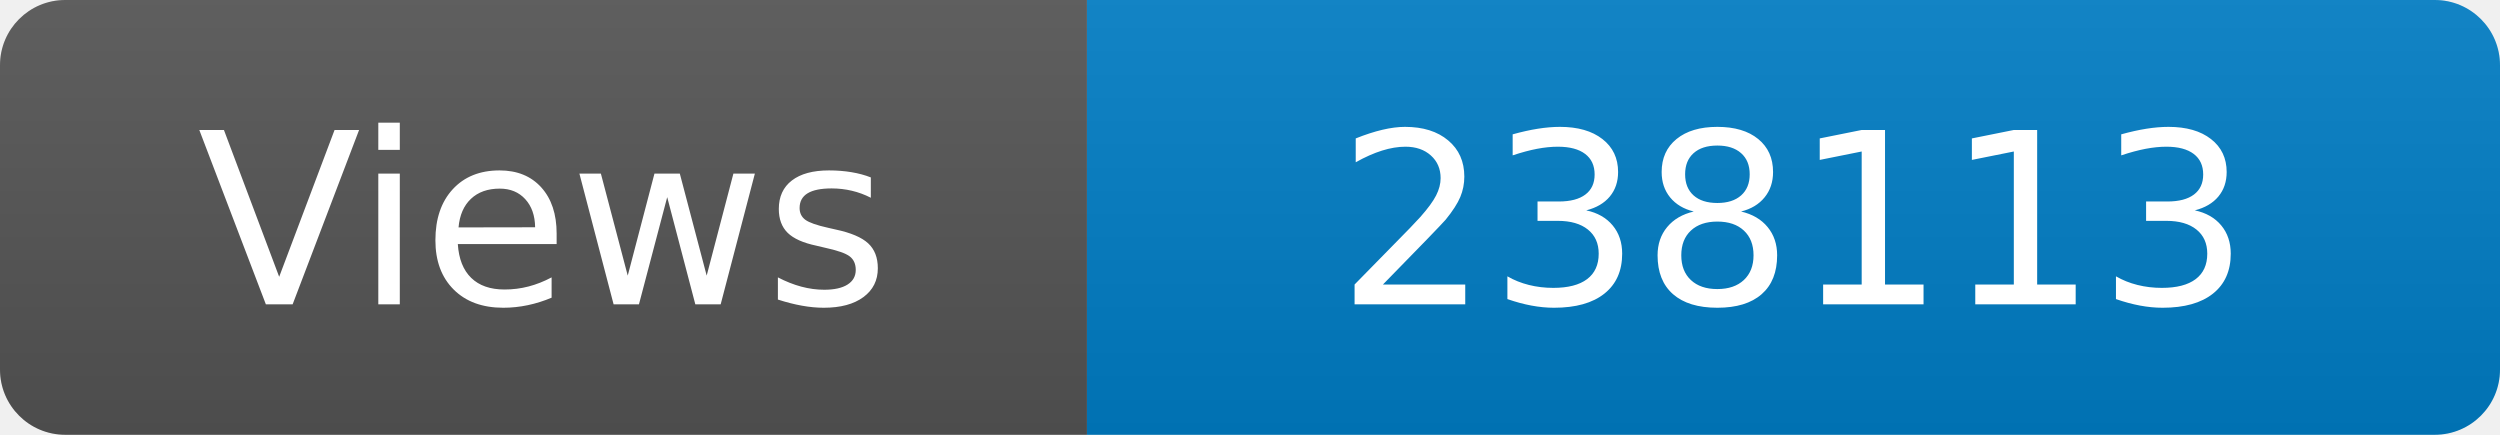
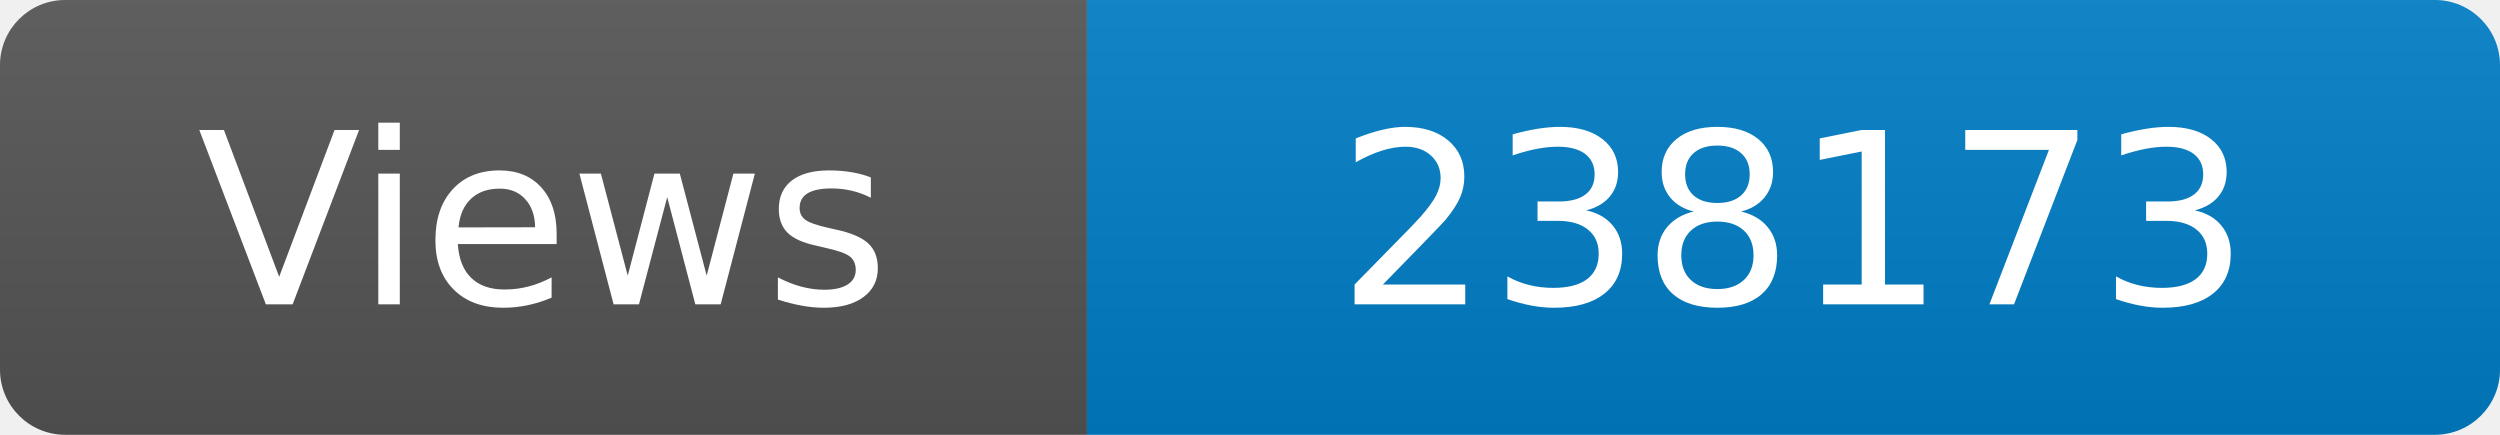
<svg xmlns="http://www.w3.org/2000/svg" width="115" height="20" role="img" aria-label="Maintained?: yes">
  <linearGradient id="s" x2="0" y2="100%">
    <stop offset="0" stop-color="#bbb" stop-opacity=".1" />
    <stop offset="1" stop-opacity=".1" />
  </linearGradient>
  <clipPath id="r">
    <rect width="115" height="20" rx="3" fill="#fff" />
  </clipPath>
  <g clip-path="url(#r)">
    <rect width="50" height="20" fill="#555" />
    <rect x="50" width="160" height="20" fill="#007ec6" />
    <rect width="115" height="20" fill="url(#s)" />
  </g>
  <g fill="#fff" text-anchor="middle" font-family="Verdana,Geneva,DejaVu Sans,sans-serif" font-size="110">
    <text x="250" y="140" transform="scale(.1)" fill="#fff">Views</text>
-     <text x="825" y="140" transform="scale(.1)" fill="#fff">238113</text>
+     <text x="825" y="140" transform="scale(.1)" fill="#fff">238173</text>
  </g>
</svg>
